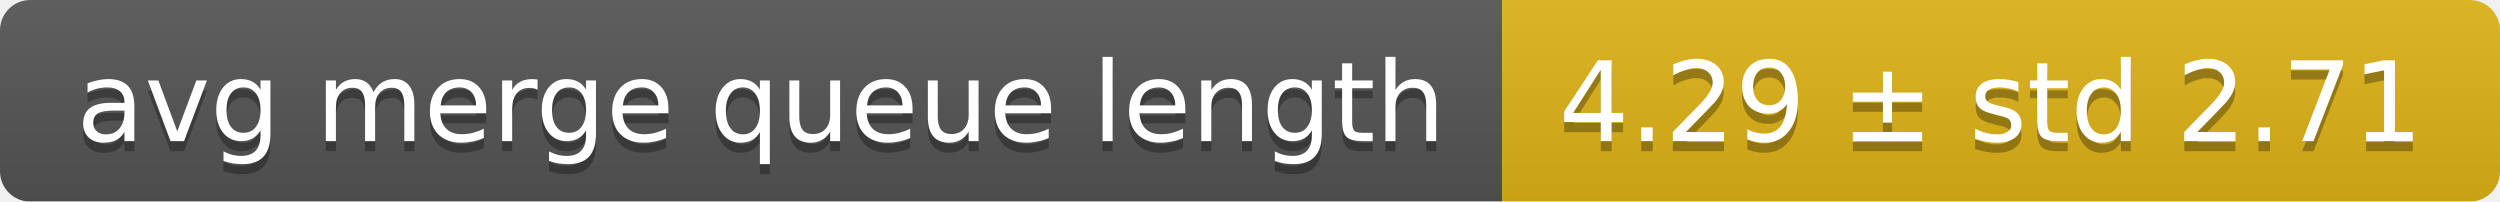
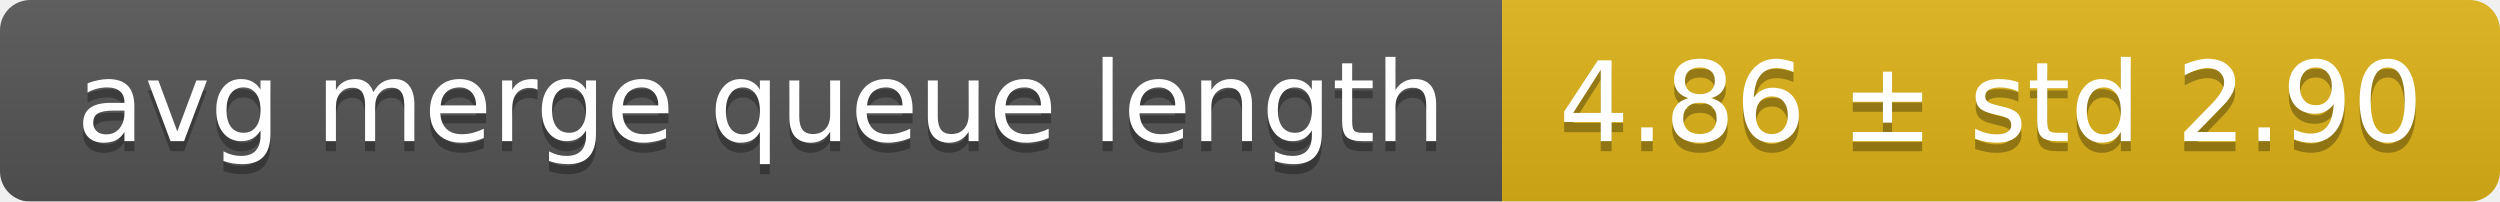
<svg xmlns="http://www.w3.org/2000/svg" width="248" height="20">
  <linearGradient id="smooth" x2="0" y2="100%">
    <stop offset="0" stop-color="#bbb" stop-opacity=".1" />
    <stop offset="1" stop-opacity=".1" />
  </linearGradient>
  <mask id="round">
    <rect width="248" height="20" rx="3" fill="#fff" />
  </mask>
  <g mask="url(#round)">
    <rect width="149" height="20" fill="#555" />
    <rect x="149" width="99" height="20" fill="#dfb317" />
    <rect width="248" height="20" fill="url(#smooth)" />
  </g>
  <g fill="#fff" text-anchor="middle" font-family="DejaVu Sans,Verdana,Geneva,sans-serif" font-size="11">
    <text x="75.5" y="15" fill="#010101" fill-opacity=".3">avg merge queue length</text>
    <text x="75.5" y="14">avg merge queue length</text>
-     <text x="197.5" y="15" fill="#010101" fill-opacity=".3">4.29 ± std 2.71</text>
-     <text x="197.5" y="14">4.29 ± std 2.71</text>
+     <text x="197.5" y="15" fill="#010101" fill-opacity=".3">4.86 ± std 2.90</text>
+     <text x="197.5" y="14">4.86 ± std 2.90</text>
  </g>
</svg>
